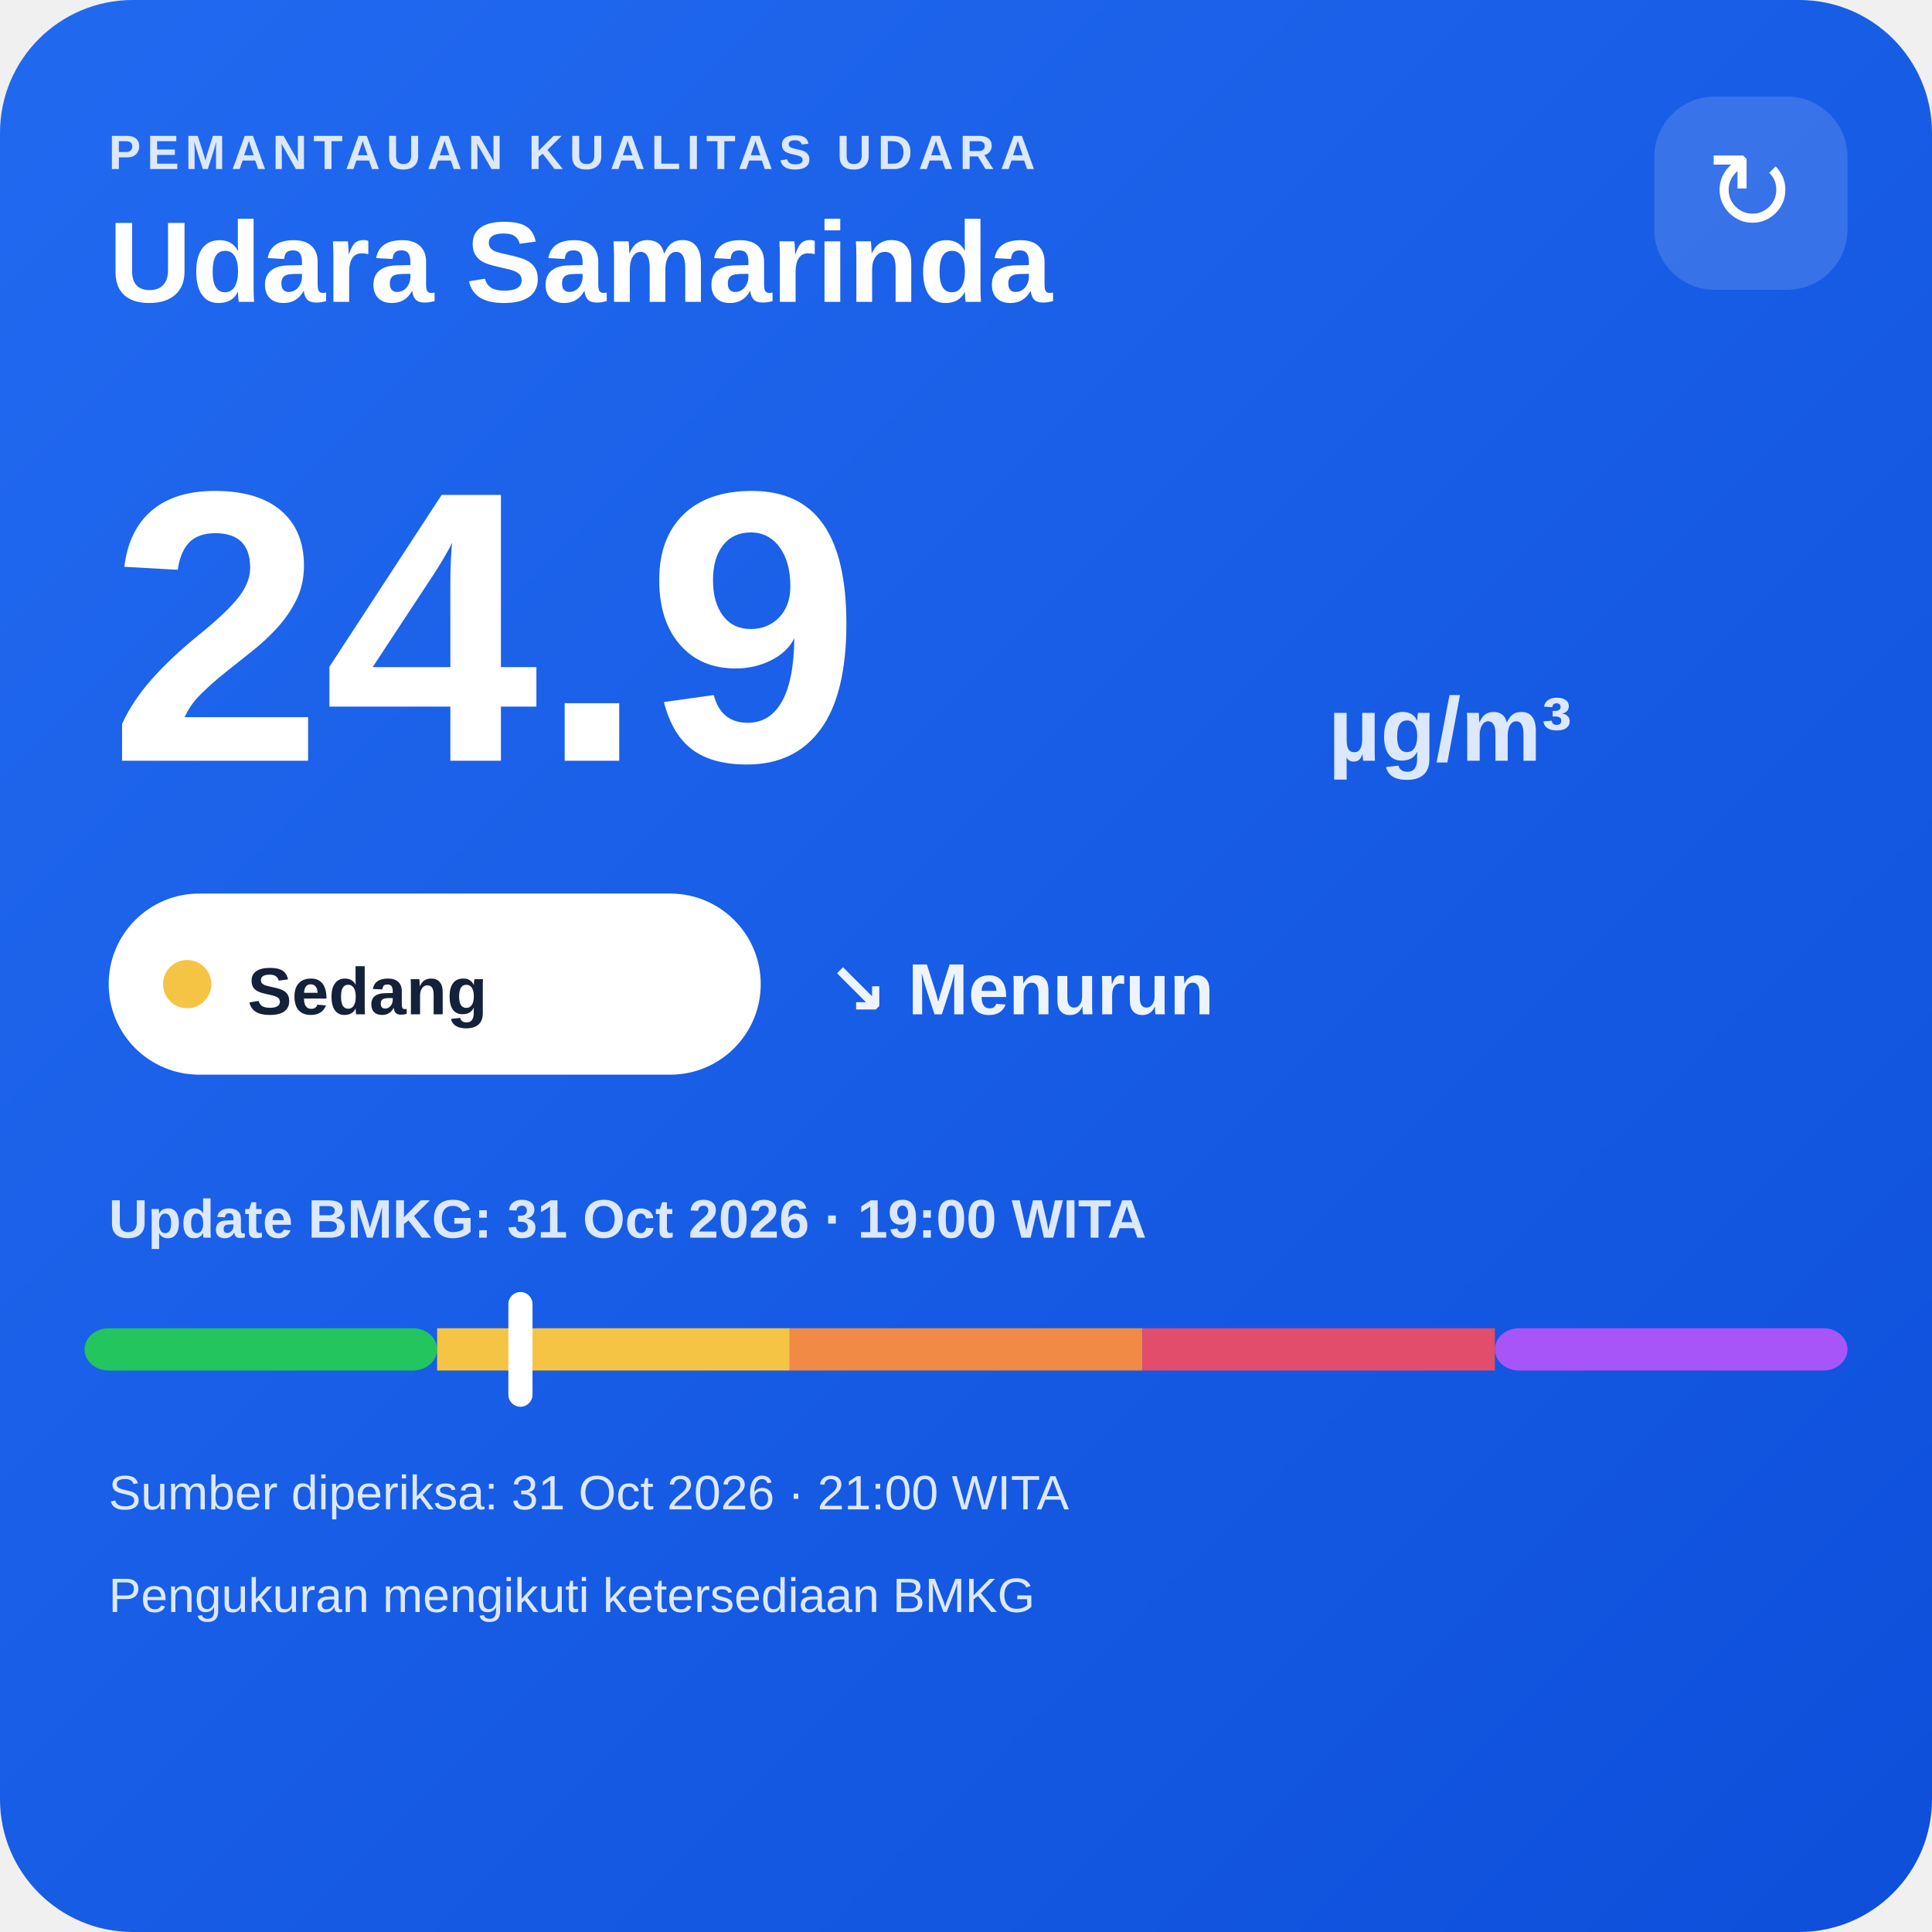
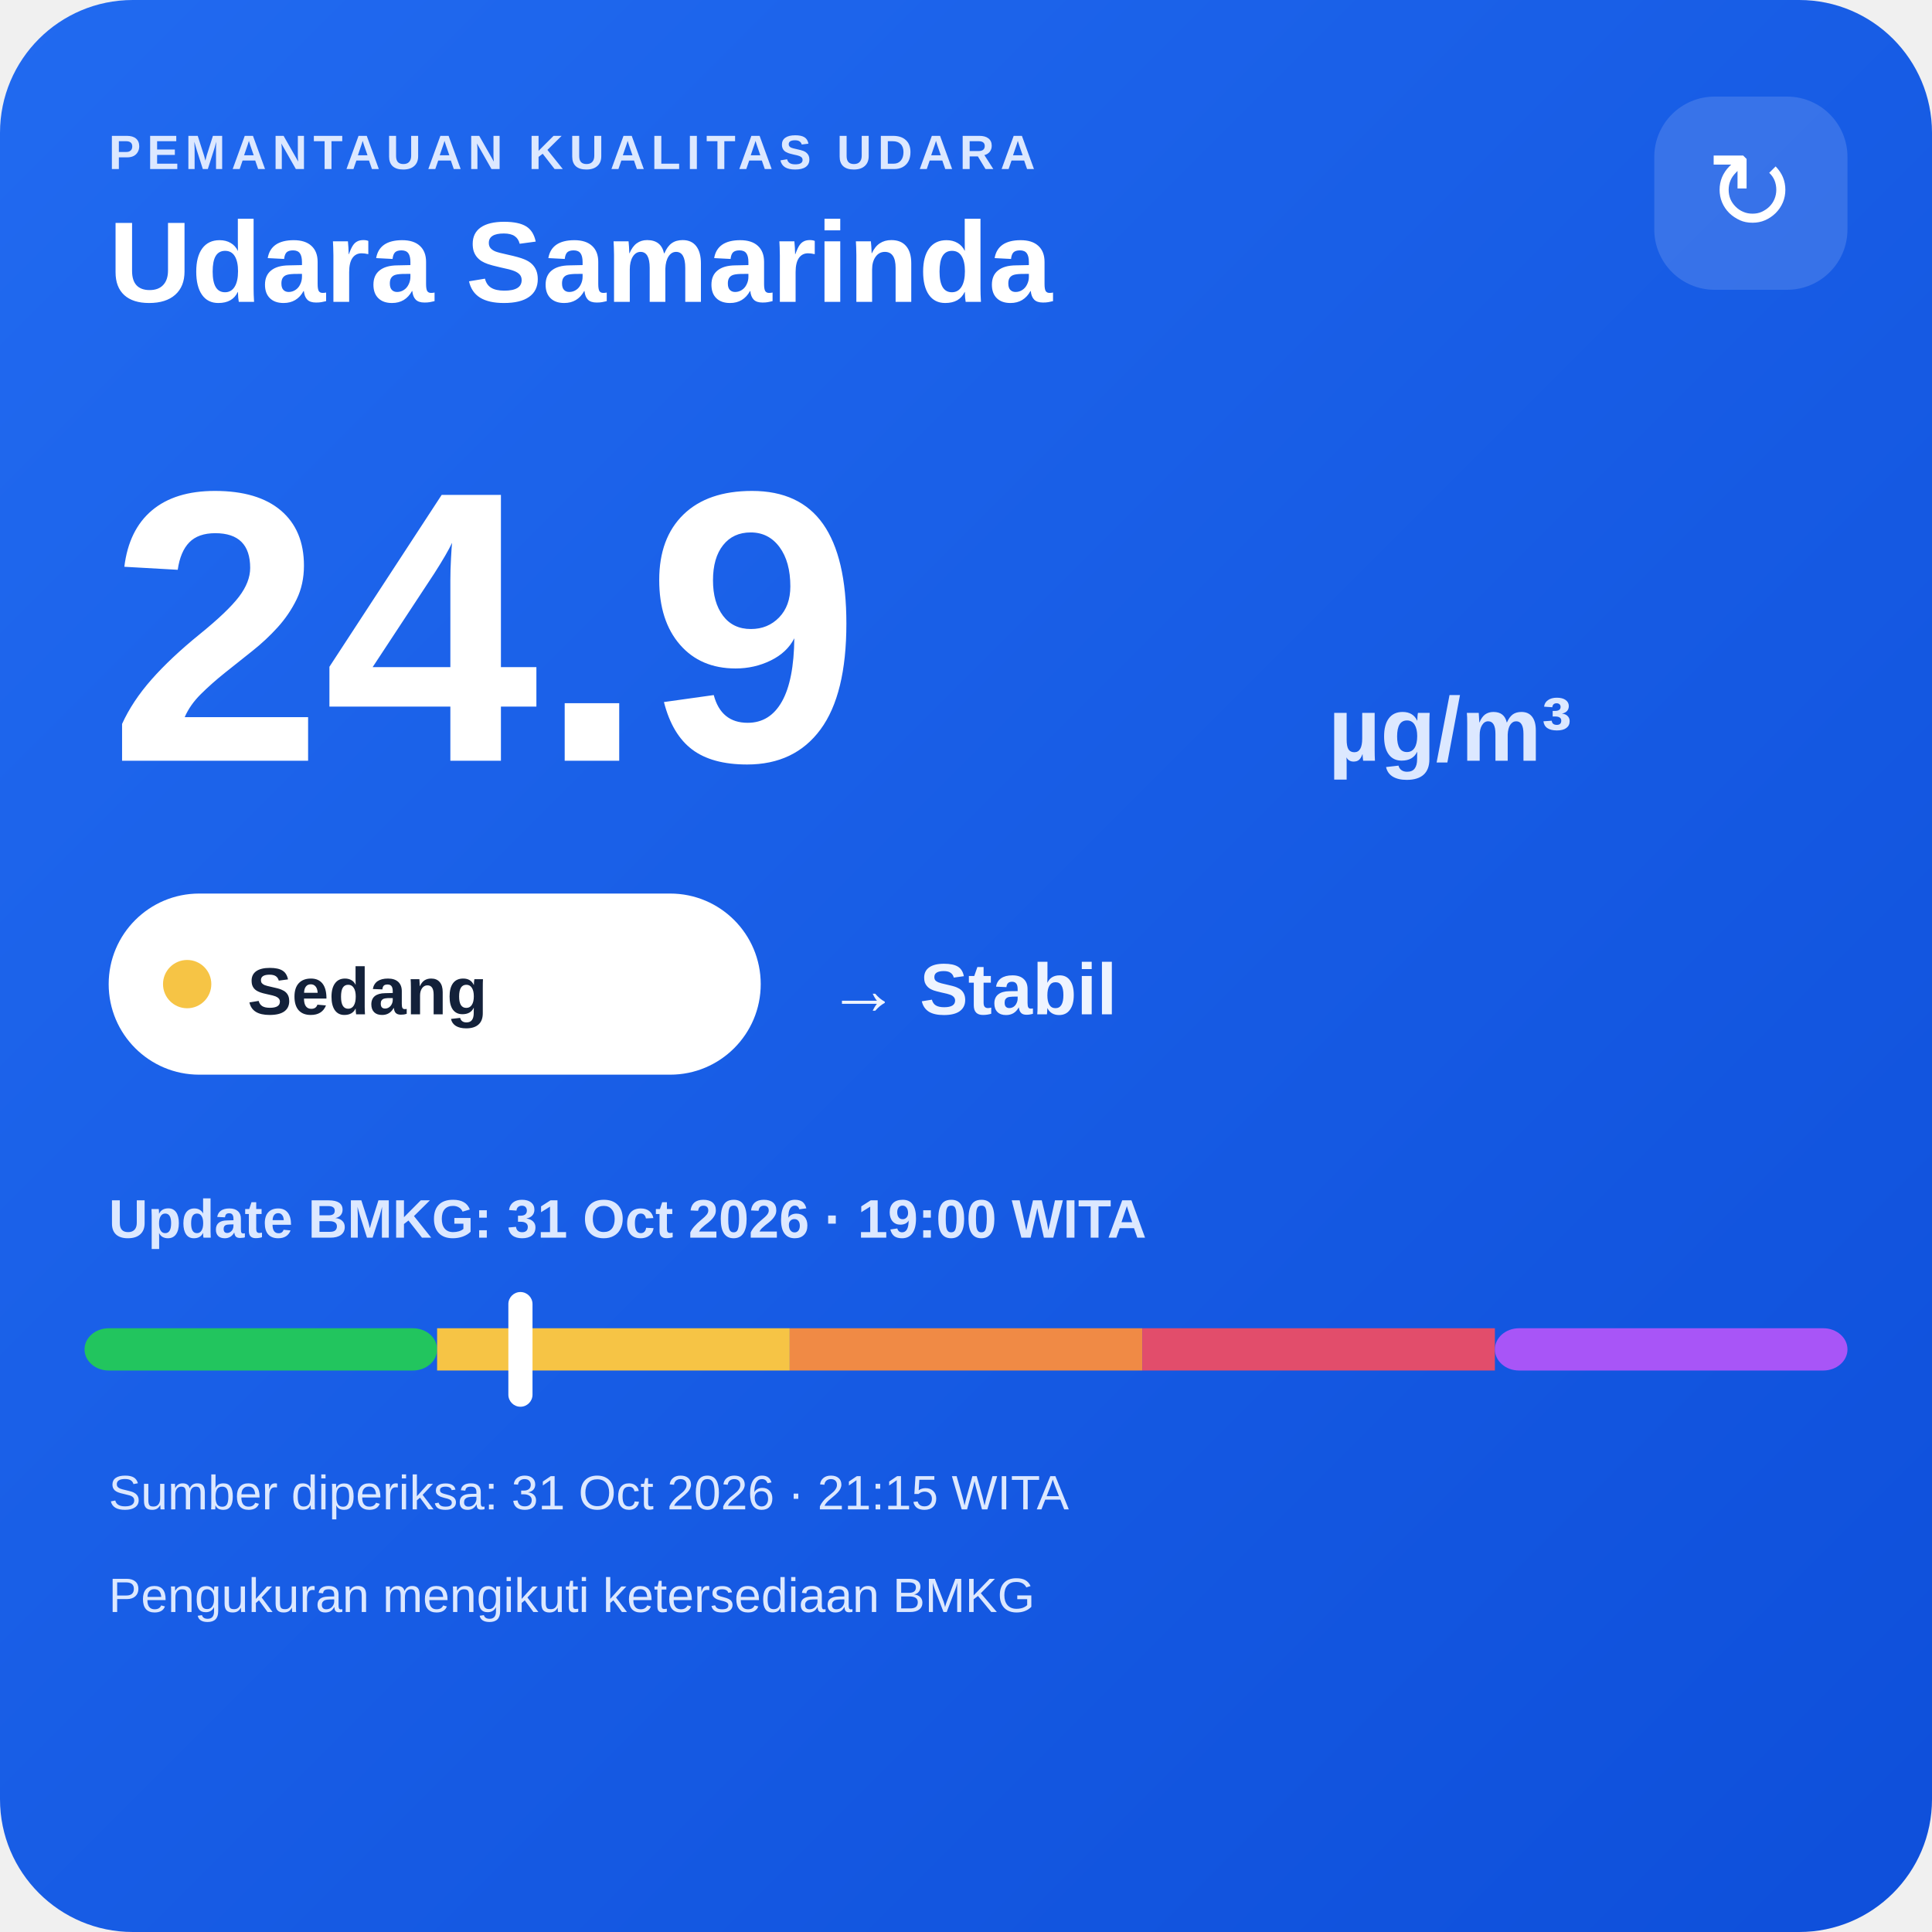
<svg xmlns="http://www.w3.org/2000/svg" width="320" height="320" viewBox="0 0 320 320">
  <defs>
    <linearGradient id="bg" x1="0" y1="0" x2="1" y2="1">
      <stop offset="0" stop-color="#216af0" />
      <stop offset="1" stop-color="#0e4fda" />
    </linearGradient>
  </defs>
  <rect width="320" height="320" rx="22" fill="url(#bg)" />
  <text x="18" y="28" fill="#dce8ff" font-family="Arial,sans-serif" font-size="8" font-weight="700" letter-spacing="1">PEMANTAUAN KUALITAS UDARA</text>
  <text x="18" y="50" fill="#ffffff" font-family="Arial,sans-serif" font-size="19" font-weight="700">Udara Samarinda</text>
  <rect x="274" y="16" width="32" height="32" rx="10" fill="#ffffff" fill-opacity=".14" />
  <text x="290" y="38" text-anchor="middle" fill="#ffffff" font-family="Arial,sans-serif" font-size="18">↻</text>
  <text x="18" y="126" fill="#ffffff" font-family="Arial,sans-serif" font-size="64" font-weight="800">24.9</text>
  <text x="220" y="126" fill="#dce8ff" font-family="Arial,sans-serif" font-size="15" font-weight="700">µg/m³</text>
  <rect x="18" y="148" width="108" height="30" rx="15" fill="#ffffff" />
  <circle cx="31" cy="163" r="4" fill="#f6c445" />
  <text x="41" y="168" fill="#13213a" font-family="Arial,sans-serif" font-size="11" font-weight="700">Sedang</text>
-   <text x="137" y="168" fill="#eef4ff" font-family="Arial,sans-serif" font-size="12" font-weight="700">↘ Menurun</text>
+   <text x="137" y="168" fill="#eef4ff" font-family="Arial,sans-serif" font-size="12" font-weight="700">→ Stabil</text>
  <text x="18" y="205" fill="#dce8ff" font-family="Arial,sans-serif" font-size="9" font-weight="700">Update BMKG: 31 Oct 2026 · 19:00 WITA</text>
  <rect x="14" y="220" width="58.4" height="7" rx="4" fill="#22c55e" />
  <rect x="72.4" y="220" width="58.4" height="7" fill="#f6c445" />
  <rect x="130.8" y="220" width="58.4" height="7" fill="#f08a45" />
  <rect x="189.2" y="220" width="58.4" height="7" fill="#e24d6b" />
  <rect x="247.6" y="220" width="58.4" height="7" rx="4" fill="#a855f7" />
  <rect x="84.2" y="214" width="4" height="19" rx="2" fill="#ffffff" />
-   <text x="18" y="250" fill="#dce8ff" font-family="Arial,sans-serif" font-size="8">Sumber diperiksa: 31 Oct 2026 · 21:00 WITA</text>
+   <text x="18" y="250" fill="#dce8ff" font-family="Arial,sans-serif" font-size="8">Sumber diperiksa: 31 Oct 2026 · 21:15 WITA</text>
  <text x="18" y="267" fill="#dce8ff" font-family="Arial,sans-serif" font-size="8">Pengukuran mengikuti ketersediaan BMKG</text>
</svg>
